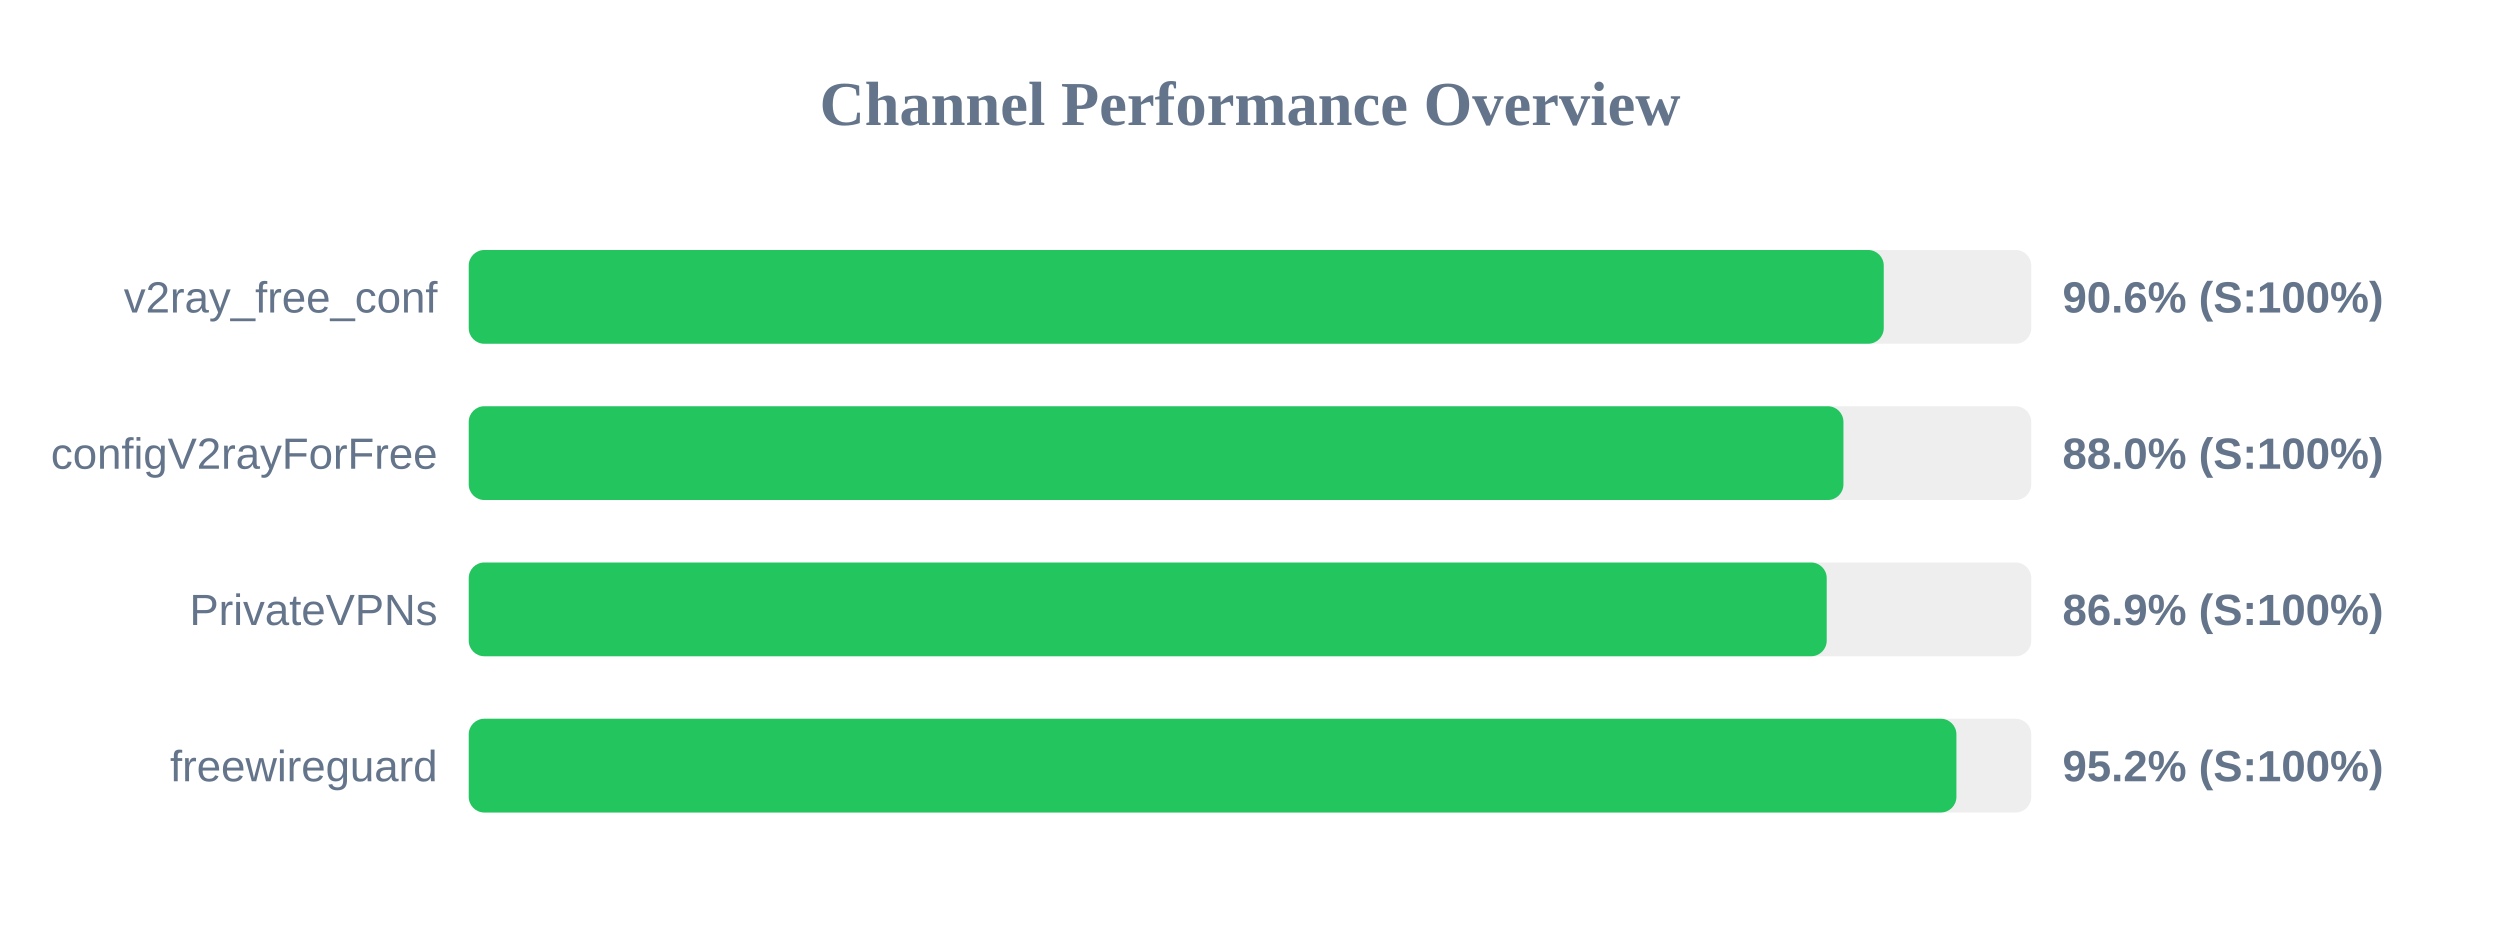
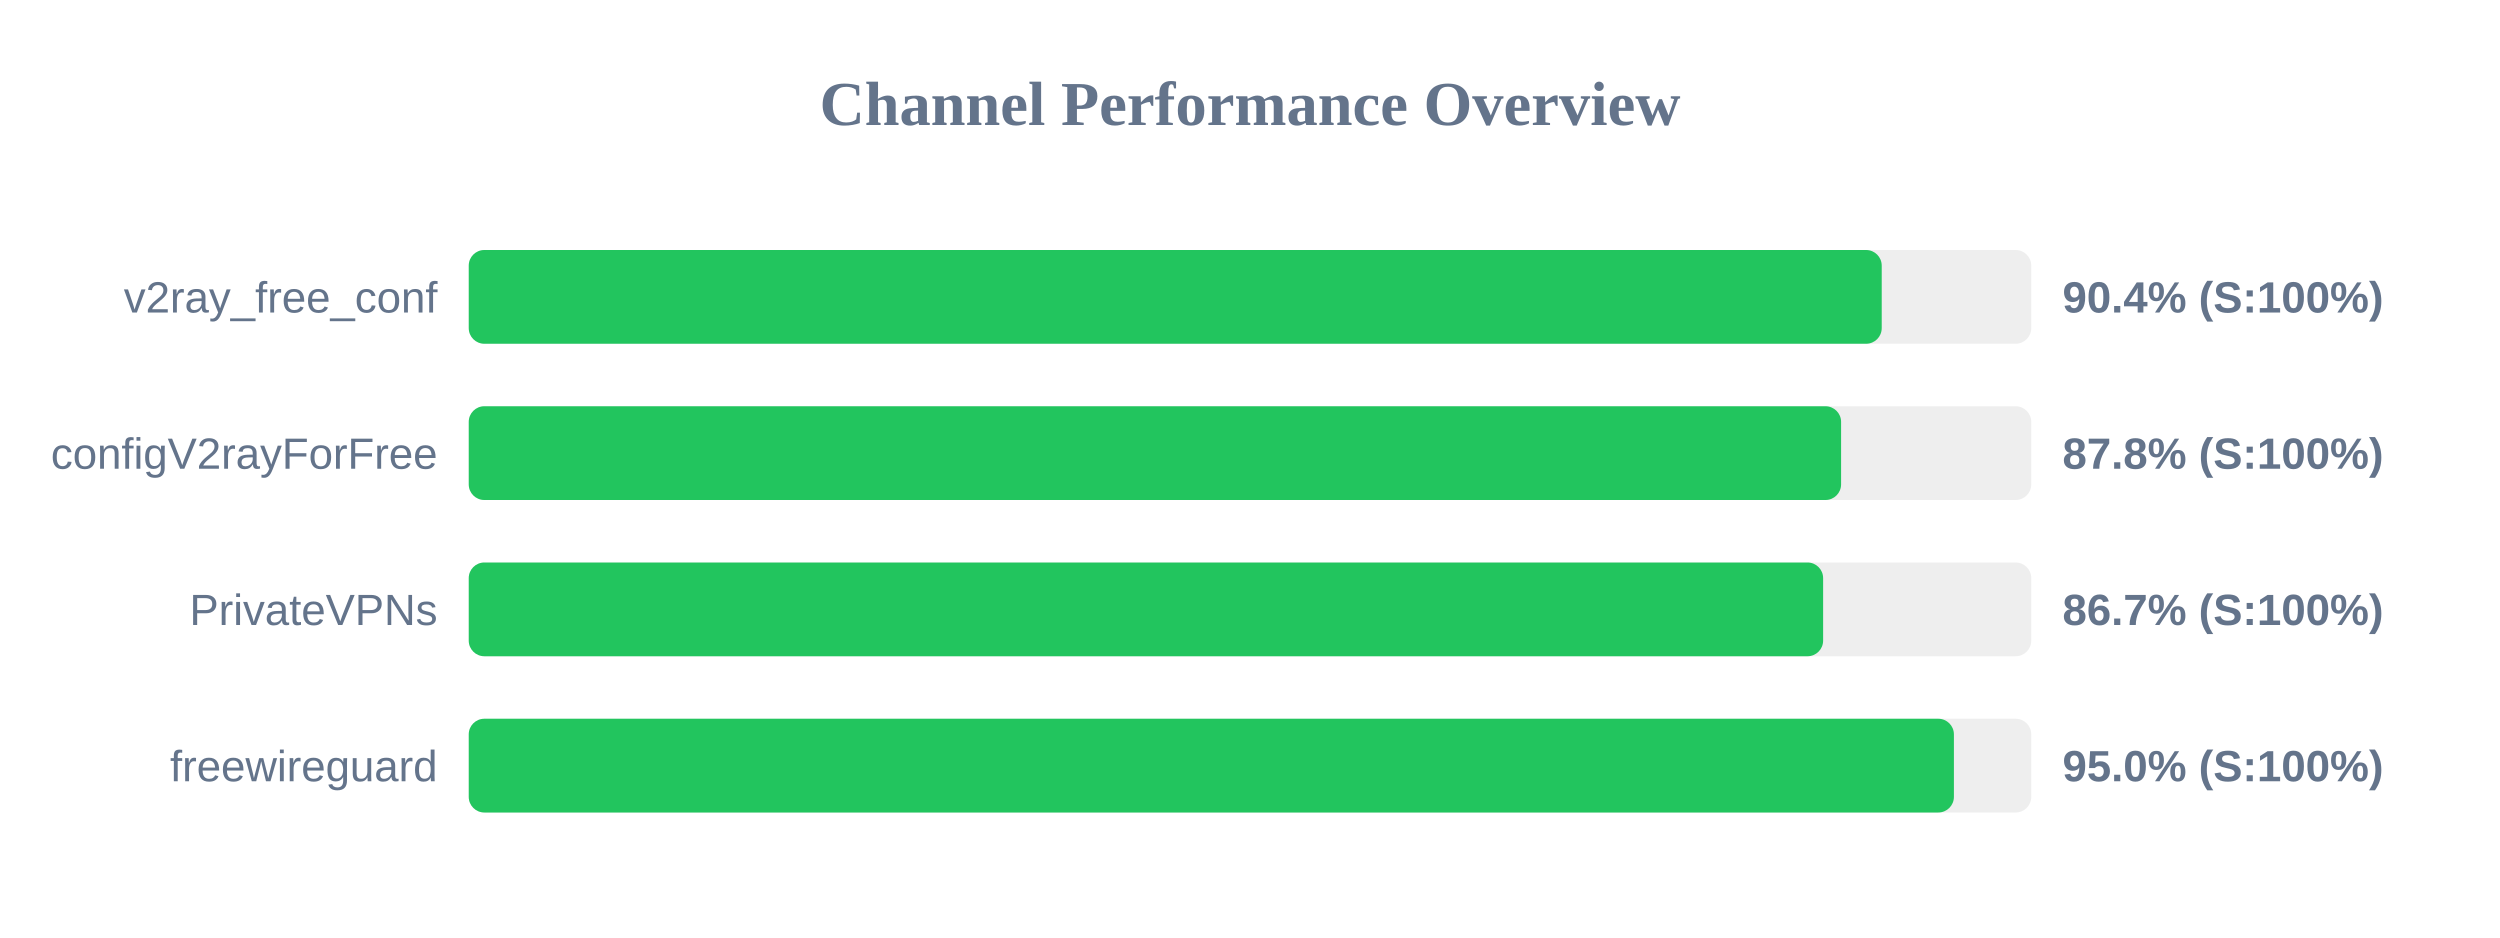
<svg xmlns="http://www.w3.org/2000/svg" width="800" height="300" version="1.1">
  <style>
        .row { font: 14px Arial; fill: #64748b; }
        .score { font: bold 14px Arial; fill: #64748b; }
    </style>
  <text x="400" y="40" text-anchor="middle" font-size="20px" font-weight="bold" fill="#64748b">Channel Performance Overview</text>
  <rect x="150" y="80" width="500" height="30" fill="#eee" rx="5" />
-   <rect x="150" y="80" width="452.8" height="30" fill="#22c55e" rx="5" />
+   <rect x="150" y="80" width="452.15" height="30" fill="#22c55e" rx="5" />
  <text x="140" y="100" text-anchor="end" class="row">v2ray_free_conf</text>
-   <text x="660" y="100" text-anchor="start" class="score">90.6% (S:100%)</text>
+   <text x="660" y="100" text-anchor="start" class="score">90.4% (S:100%)</text>
  <rect x="150" y="130" width="500" height="30" fill="#eee" rx="5" />
-   <rect x="150" y="130" width="439.9" height="30" fill="#22c55e" rx="5" />
+   <rect x="150" y="130" width="439.15" height="30" fill="#22c55e" rx="5" />
  <text x="140" y="150" text-anchor="end" class="row">configV2rayForFree</text>
-   <text x="660" y="150" text-anchor="start" class="score">88.0% (S:100%)</text>
+   <text x="660" y="150" text-anchor="start" class="score">87.8% (S:100%)</text>
  <rect x="150" y="180" width="500" height="30" fill="#eee" rx="5" />
-   <rect x="150" y="180" width="434.55" height="30" fill="#22c55e" rx="5" />
+   <rect x="150" y="180" width="433.4" height="30" fill="#22c55e" rx="5" />
  <text x="140" y="200" text-anchor="end" class="row">PrivateVPNs</text>
-   <text x="660" y="200" text-anchor="start" class="score">86.9% (S:100%)</text>
+   <text x="660" y="200" text-anchor="start" class="score">86.7% (S:100%)</text>
  <rect x="150" y="230" width="500" height="30" fill="#eee" rx="5" />
-   <rect x="150" y="230" width="476.05" height="30" fill="#22c55e" rx="5" />
+   <rect x="150" y="230" width="475.25" height="30" fill="#22c55e" rx="5" />
  <text x="140" y="250" text-anchor="end" class="row">freewireguard</text>
-   <text x="660" y="250" text-anchor="start" class="score">95.2% (S:100%)</text>
+   <text x="660" y="250" text-anchor="start" class="score">95.0% (S:100%)</text>
</svg>
